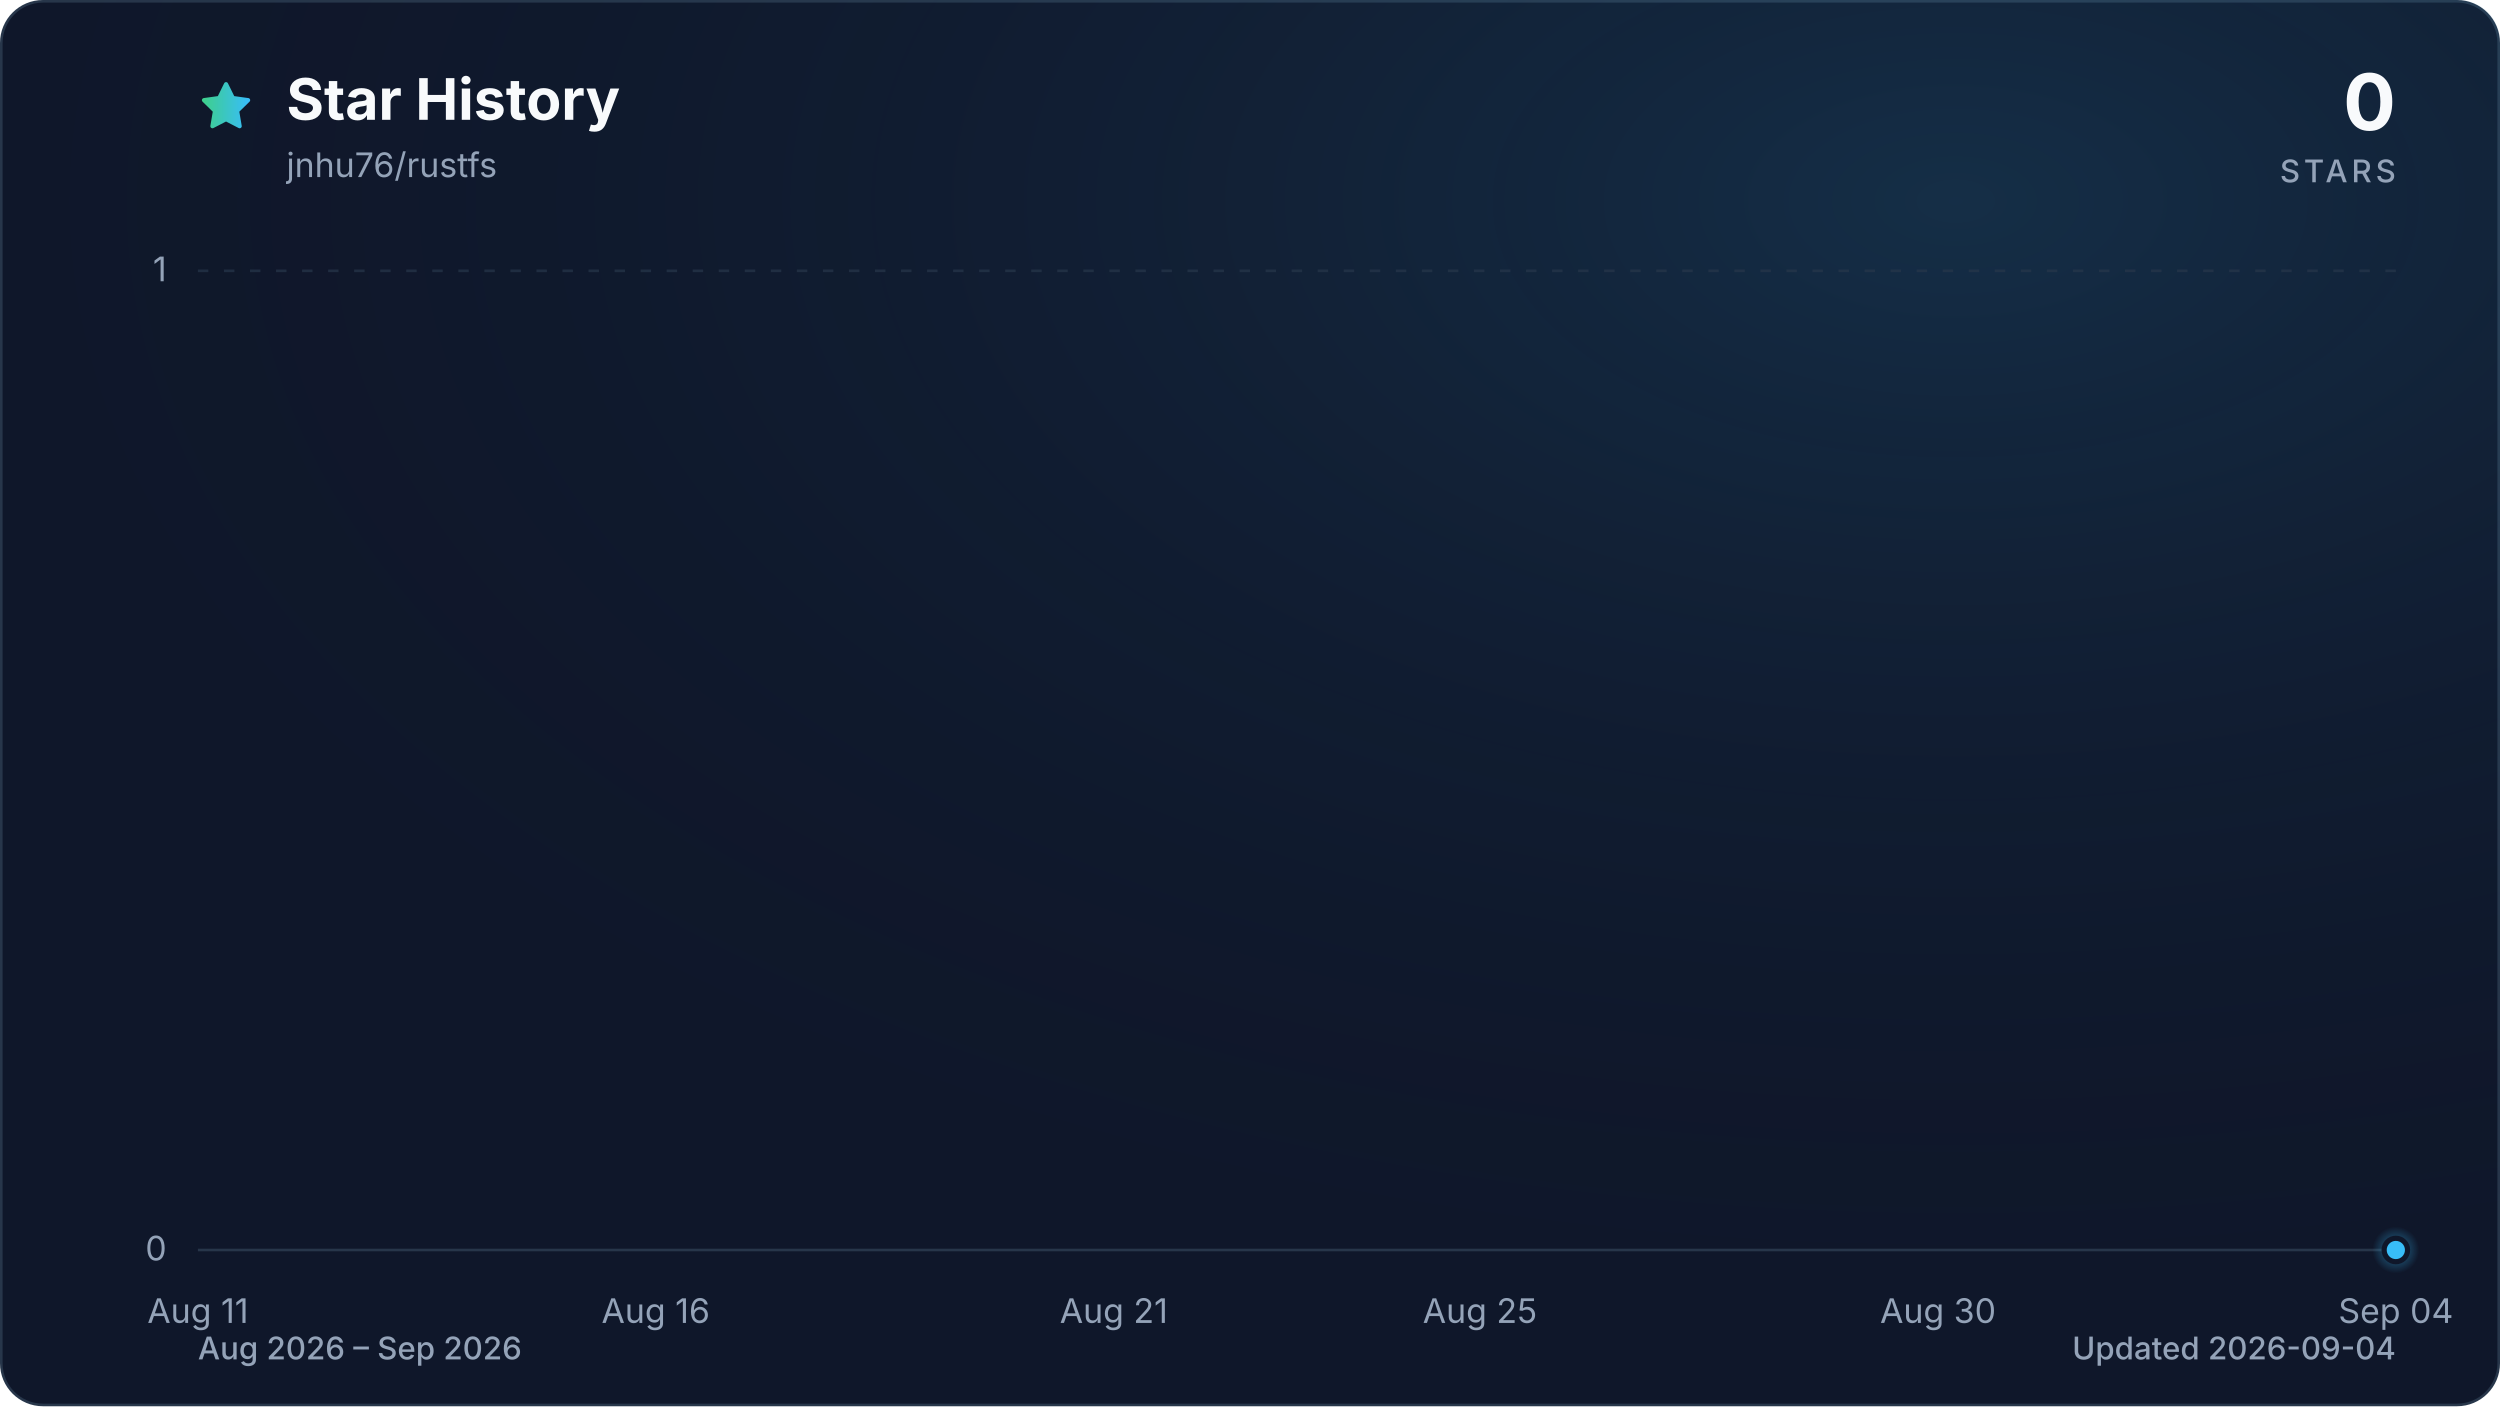
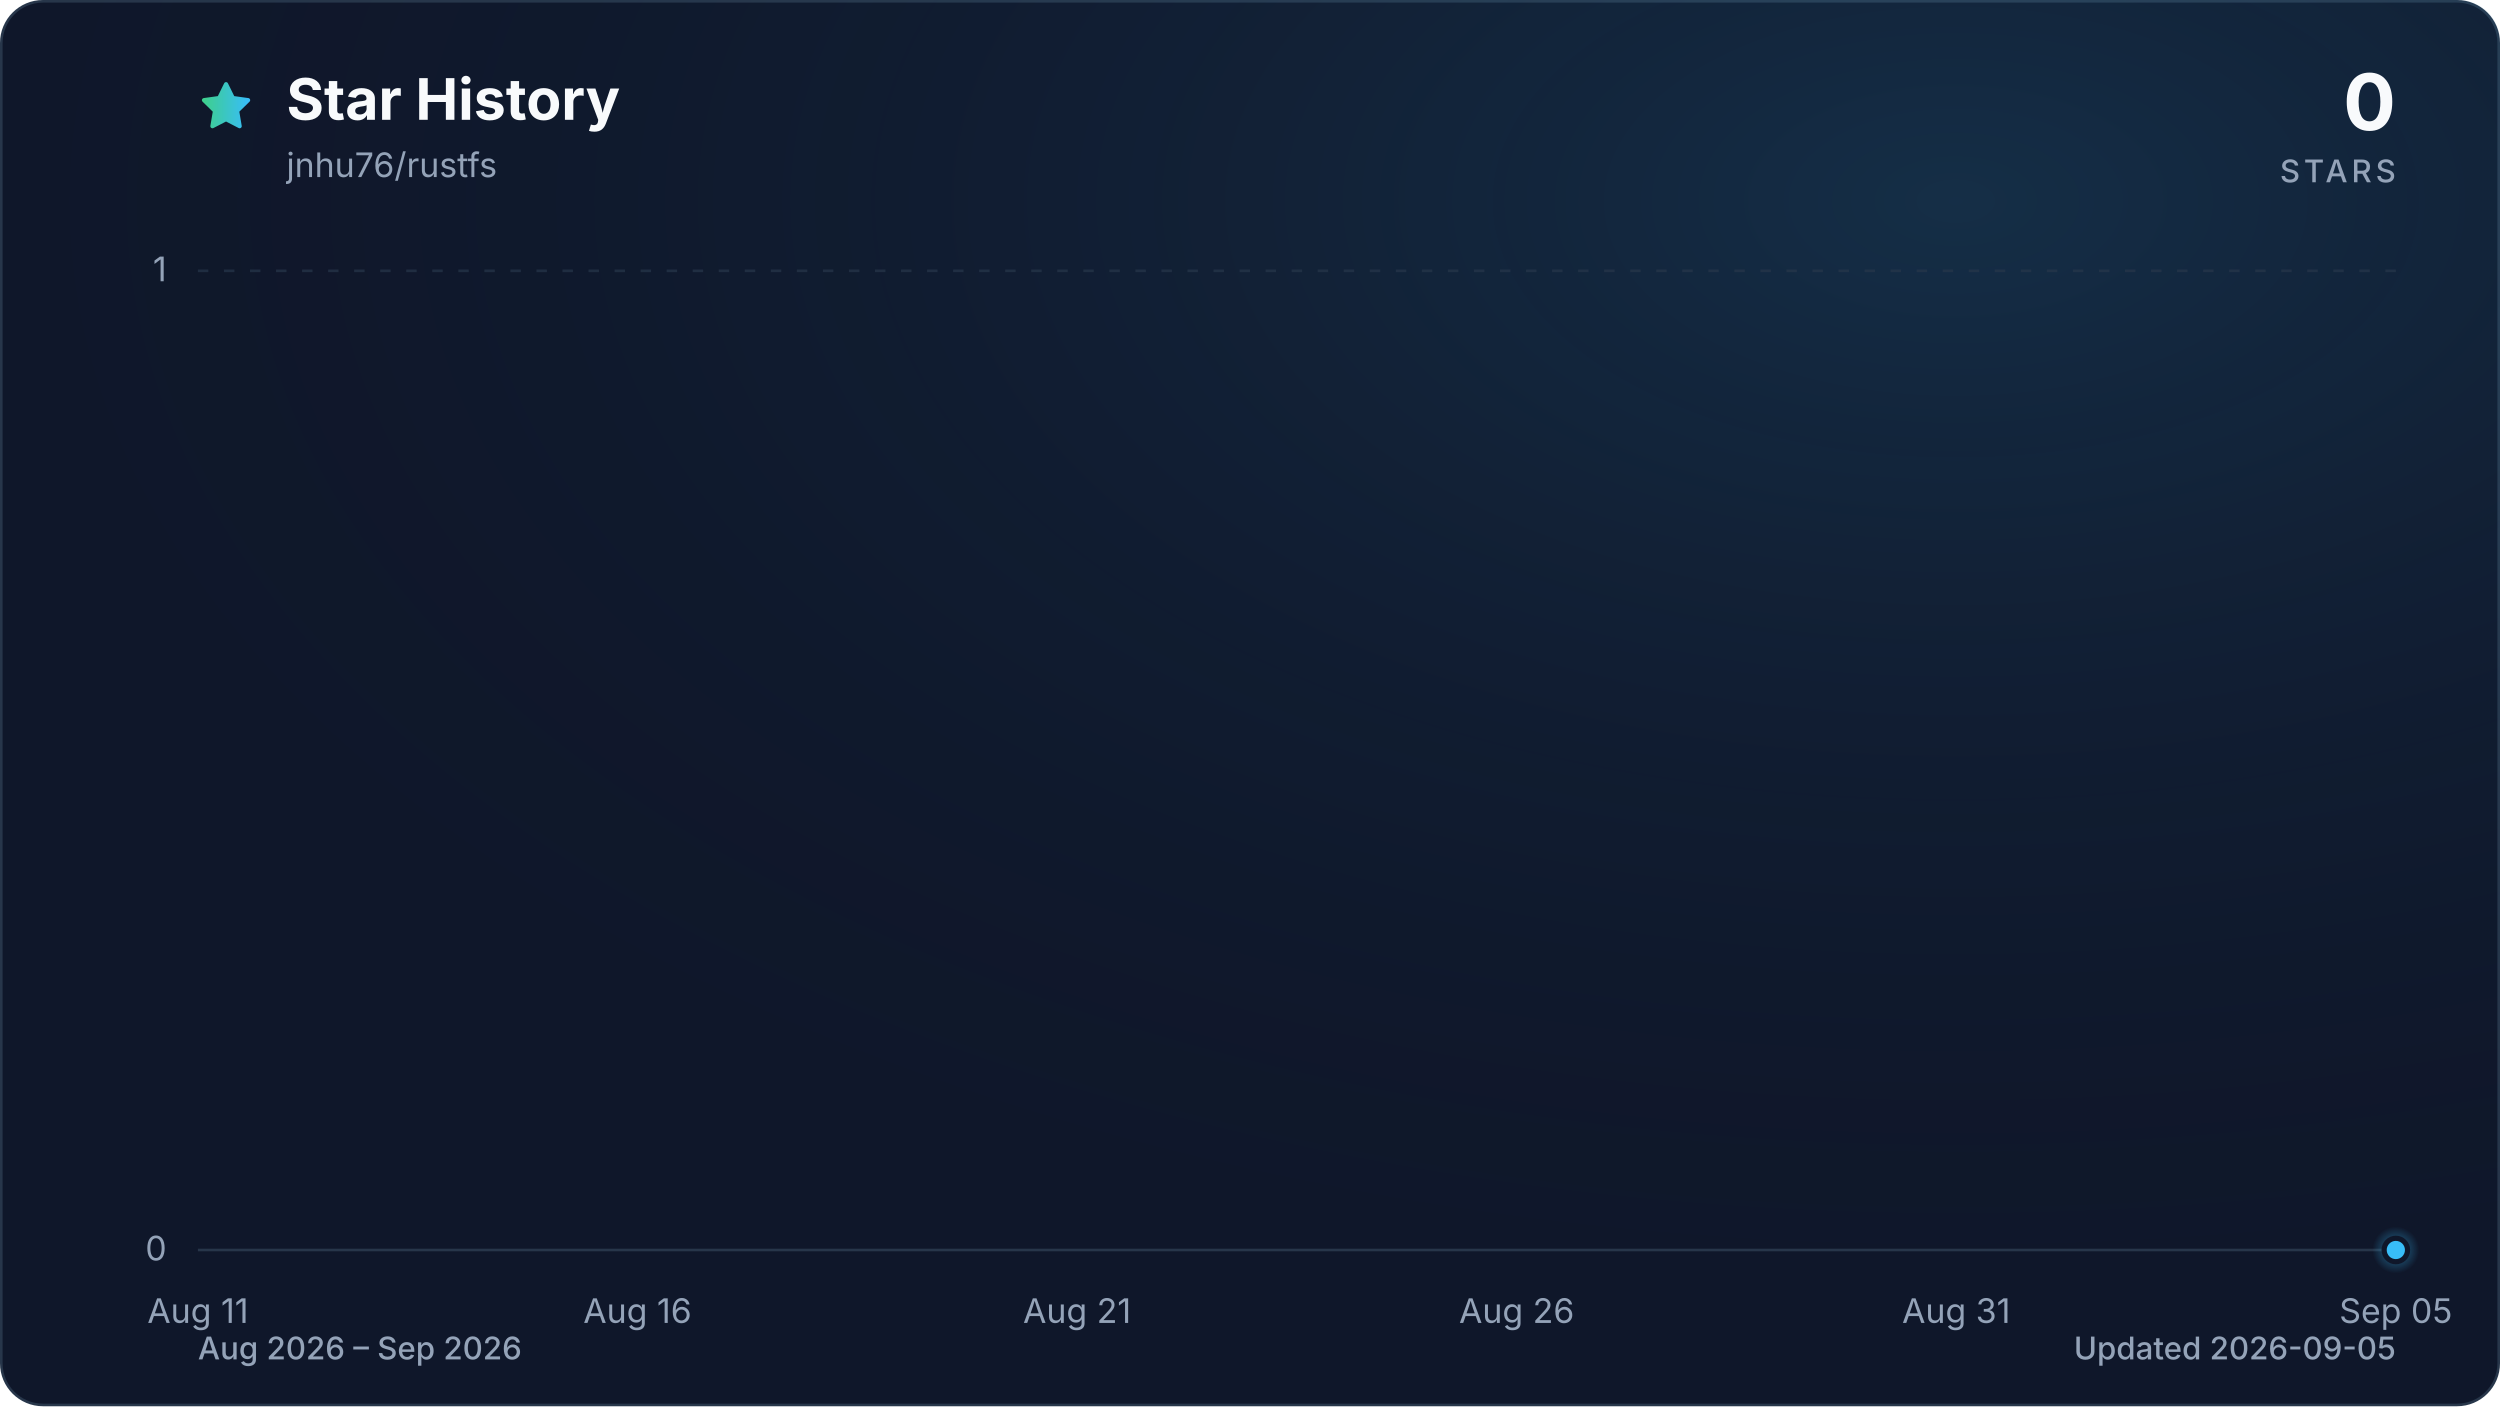
<svg xmlns="http://www.w3.org/2000/svg" viewBox="0 0 960 540" role="img" aria-labelledby="title description" data-style="gradient" data-variant="glow" data-animated="true">
  <defs>
    <linearGradient id="trend" x1="0" y1="0" x2="1" y2="0">
      <stop offset="0%" stop-color="#3ecf8e" />
      <stop offset="100%" stop-color="#38bdf8" />
    </linearGradient>
    <linearGradient id="area" x1="0" y1="0" x2="0" y2="1">
      <stop offset="0%" stop-color="#3ecf8e" stop-opacity="0.30" />
      <stop offset="55%" stop-color="#38bdf8" stop-opacity="0.10" />
      <stop offset="100%" stop-color="#38bdf8" stop-opacity="0.01" />
    </linearGradient>
    <radialGradient id="marker-halo" cx="50%" cy="50%" r="50%">
      <stop offset="0%" stop-color="#38bdf8" stop-opacity="0.55" />
      <stop offset="100%" stop-color="#38bdf8" stop-opacity="0" />
    </radialGradient>
    <radialGradient id="surface-glow" cx="78%" cy="14%" r="80%">
      <stop offset="0%" stop-color="#38bdf8" stop-opacity="0.14" />
      <stop offset="100%" stop-color="#0f172a" stop-opacity="0" />
    </radialGradient>
    <filter id="trend-glow" x="-20%" y="-20%" width="140%" height="140%">
      <feGaussianBlur stdDeviation="7" />
    </filter>
  </defs>
  <style>
.trend-enter{transform-box:fill-box;transform-origin:center;animation:trend-enter 520ms cubic-bezier(0.16,1,0.3,1)}
.marker-enter{transform-box:fill-box;transform-origin:center;animation:marker-enter 320ms cubic-bezier(0.16,1,0.3,1) 200ms both}
.marker-pulse{transform-box:fill-box;transform-origin:center;animation:marker-pulse 2.6s ease-out infinite}
@keyframes trend-enter{from{opacity:.35;transform:translateY(10px)}to{opacity:1;transform:translateY(0)}}
@keyframes marker-enter{from{opacity:0;transform:scale(.4)}to{opacity:1;transform:scale(1)}}
@keyframes marker-pulse{0%{opacity:.5;transform:scale(.7)}70%,100%{opacity:0;transform:scale(2.1)}}
@media (prefers-reduced-motion:reduce){.trend-enter,.marker-enter,.marker-pulse{animation:none!important}}
@media (prefers-reduced-motion:reduce){.marker-pulse{opacity:0}}
</style>
  <rect x="0.5" y="0.5" width="959" height="539" fill="#0f172a" stroke="#27364a" stroke-width="1" rx="16" />
  <rect width="960" height="540" fill="url(#surface-glow)" rx="16" />
  <path d="M12 2.6l2.9 5.9 6.5.9-4.7 4.6 1.1 6.5-5.8-3-5.8 3 1.1-6.5-4.7-4.6 6.5-.9L12 2.6Z" transform="translate(76 30) scale(.9)" fill="url(#trend)" stroke="url(#trend)" stroke-width="1.8" stroke-linejoin="round" aria-hidden="true" />
  <text x="110" y="46" fill="#f8fafc" font-family="ui-sans-serif, system-ui, -apple-system, BlinkMacSystemFont, 'Segoe UI', sans-serif" font-size="22" font-weight="700">Star History</text>
  <text x="110" y="68" fill="#94a3b8" font-family="ui-sans-serif, system-ui, -apple-system, BlinkMacSystemFont, 'Segoe UI', sans-serif" font-size="13">jnhu76/rustfs</text>
  <text x="920" y="50" fill="#f8fafc" font-family="ui-sans-serif, system-ui, -apple-system, BlinkMacSystemFont, 'Segoe UI', sans-serif" font-size="30" font-weight="700" text-anchor="end">0</text>
  <text x="920" y="70" fill="#94a3b8" font-family="ui-sans-serif, system-ui, -apple-system, BlinkMacSystemFont, 'Segoe UI', sans-serif" font-size="12" font-weight="500" letter-spacing="1.5" text-anchor="end">STARS</text>
  <line x1="76" y1="480.0" x2="920" y2="480.0" stroke="#27364a" stroke-width="1" stroke-dasharray="0" opacity="1" />
  <text x="64" y="484.0" fill="#94a3b8" font-family="ui-sans-serif, system-ui, -apple-system, BlinkMacSystemFont, 'Segoe UI', sans-serif" font-size="13" text-anchor="end">0</text>
  <line x1="76" y1="104.0" x2="920" y2="104.0" stroke="#27364a" stroke-width="1" stroke-dasharray="4 6" opacity="0.7" />
  <text x="64" y="108.0" fill="#94a3b8" font-family="ui-sans-serif, system-ui, -apple-system, BlinkMacSystemFont, 'Segoe UI', sans-serif" font-size="13" text-anchor="end">1</text>
  <text x="76.0" y="508" fill="#94a3b8" font-family="ui-sans-serif, system-ui, -apple-system, BlinkMacSystemFont, 'Segoe UI', sans-serif" font-size="13" text-anchor="middle">Aug 11</text>
-   <text x="251.8" y="508" fill="#94a3b8" font-family="ui-sans-serif, system-ui, -apple-system, BlinkMacSystemFont, 'Segoe UI', sans-serif" font-size="13" text-anchor="middle">Aug 16</text>
-   <text x="427.7" y="508" fill="#94a3b8" font-family="ui-sans-serif, system-ui, -apple-system, BlinkMacSystemFont, 'Segoe UI', sans-serif" font-size="13" text-anchor="middle">Aug 21</text>
-   <text x="568.3" y="508" fill="#94a3b8" font-family="ui-sans-serif, system-ui, -apple-system, BlinkMacSystemFont, 'Segoe UI', sans-serif" font-size="13" text-anchor="middle">Aug 25</text>
-   <text x="744.2" y="508" fill="#94a3b8" font-family="ui-sans-serif, system-ui, -apple-system, BlinkMacSystemFont, 'Segoe UI', sans-serif" font-size="13" text-anchor="middle">Aug 30</text>
-   <text x="920.0" y="508" fill="#94a3b8" font-family="ui-sans-serif, system-ui, -apple-system, BlinkMacSystemFont, 'Segoe UI', sans-serif" font-size="13" text-anchor="middle">Sep 04</text>
+   <text x="244.8" y="508" fill="#94a3b8" font-family="ui-sans-serif, system-ui, -apple-system, BlinkMacSystemFont, 'Segoe UI', sans-serif" font-size="13" text-anchor="middle">Aug 16</text>
+   <text x="413.6" y="508" fill="#94a3b8" font-family="ui-sans-serif, system-ui, -apple-system, BlinkMacSystemFont, 'Segoe UI', sans-serif" font-size="13" text-anchor="middle">Aug 21</text>
+   <text x="582.4" y="508" fill="#94a3b8" font-family="ui-sans-serif, system-ui, -apple-system, BlinkMacSystemFont, 'Segoe UI', sans-serif" font-size="13" text-anchor="middle">Aug 26</text>
+   <text x="751.2" y="508" fill="#94a3b8" font-family="ui-sans-serif, system-ui, -apple-system, BlinkMacSystemFont, 'Segoe UI', sans-serif" font-size="13" text-anchor="middle">Aug 31</text>
+   <text x="920.0" y="508" fill="#94a3b8" font-family="ui-sans-serif, system-ui, -apple-system, BlinkMacSystemFont, 'Segoe UI', sans-serif" font-size="13" text-anchor="middle">Sep 05</text>
  <g class="trend-enter">
-     <path d="M 76.0 480.0 C 87.7 480.0, 99.4 480.0, 111.2 480.0 C 122.9 480.0, 134.6 480.0, 146.3 480.0 C 158.1 480.0, 169.8 480.0, 181.5 480.0 C 193.2 480.0, 204.9 480.0, 216.7 480.0 C 228.4 480.0, 240.1 480.0, 251.8 480.0 C 263.6 480.0, 275.3 480.0, 287.0 480.0 C 298.7 480.0, 310.4 480.0, 322.2 480.0 C 333.9 480.0, 345.6 480.0, 357.3 480.0 C 369.1 480.0, 380.8 480.0, 392.5 480.0 C 404.2 480.0, 415.9 480.0, 427.7 480.0 C 439.4 480.0, 451.1 480.0, 462.8 480.0 C 474.6 480.0, 486.3 480.0, 498.0 480.0 C 509.7 480.0, 521.4 480.0, 533.2 480.0 C 544.9 480.0, 556.6 480.0, 568.3 480.0 C 580.1 480.0, 591.8 480.0, 603.5 480.0 C 615.2 480.0, 626.9 480.0, 638.7 480.0 C 650.4 480.0, 662.1 480.0, 673.8 480.0 C 685.6 480.0, 697.3 480.0, 709.0 480.0 C 720.7 480.0, 732.4 480.0, 744.2 480.0 C 755.9 480.0, 767.6 480.0, 779.3 480.0 C 791.1 480.0, 802.8 480.0, 814.5 480.0 C 826.2 480.0, 837.9 480.0, 849.7 480.0 C 861.4 480.0, 873.1 480.0, 884.8 480.0 C 896.6 480.0, 908.3 480.0, 920.0 480.0 L 920.0 480.0 L 76.0 480.0 Z" fill="url(#area)" />
-     <path d="M 76.0 480.0 C 87.7 480.0, 99.4 480.0, 111.2 480.0 C 122.9 480.0, 134.6 480.0, 146.3 480.0 C 158.1 480.0, 169.8 480.0, 181.5 480.0 C 193.2 480.0, 204.9 480.0, 216.7 480.0 C 228.4 480.0, 240.1 480.0, 251.8 480.0 C 263.6 480.0, 275.3 480.0, 287.0 480.0 C 298.7 480.0, 310.4 480.0, 322.2 480.0 C 333.9 480.0, 345.6 480.0, 357.3 480.0 C 369.1 480.0, 380.8 480.0, 392.5 480.0 C 404.2 480.0, 415.9 480.0, 427.7 480.0 C 439.4 480.0, 451.1 480.0, 462.8 480.0 C 474.6 480.0, 486.3 480.0, 498.0 480.0 C 509.7 480.0, 521.4 480.0, 533.2 480.0 C 544.9 480.0, 556.6 480.0, 568.3 480.0 C 580.1 480.0, 591.8 480.0, 603.5 480.0 C 615.2 480.0, 626.9 480.0, 638.7 480.0 C 650.4 480.0, 662.1 480.0, 673.8 480.0 C 685.6 480.0, 697.3 480.0, 709.0 480.0 C 720.7 480.0, 732.4 480.0, 744.2 480.0 C 755.9 480.0, 767.6 480.0, 779.3 480.0 C 791.1 480.0, 802.8 480.0, 814.5 480.0 C 826.2 480.0, 837.9 480.0, 849.7 480.0 C 861.4 480.0, 873.1 480.0, 884.8 480.0 C 896.6 480.0, 908.3 480.0, 920.0 480.0" fill="none" stroke="url(#trend)" stroke-width="12" stroke-linecap="round" stroke-linejoin="round" opacity="0.16" filter="url(#trend-glow)" />
-     <path d="M 76.0 480.0 C 87.7 480.0, 99.4 480.0, 111.2 480.0 C 122.9 480.0, 134.6 480.0, 146.3 480.0 C 158.1 480.0, 169.8 480.0, 181.5 480.0 C 193.2 480.0, 204.9 480.0, 216.7 480.0 C 228.4 480.0, 240.1 480.0, 251.8 480.0 C 263.6 480.0, 275.3 480.0, 287.0 480.0 C 298.7 480.0, 310.4 480.0, 322.2 480.0 C 333.9 480.0, 345.6 480.0, 357.3 480.0 C 369.1 480.0, 380.8 480.0, 392.5 480.0 C 404.2 480.0, 415.9 480.0, 427.7 480.0 C 439.4 480.0, 451.1 480.0, 462.8 480.0 C 474.6 480.0, 486.3 480.0, 498.0 480.0 C 509.7 480.0, 521.4 480.0, 533.2 480.0 C 544.9 480.0, 556.6 480.0, 568.3 480.0 C 580.1 480.0, 591.8 480.0, 603.5 480.0 C 615.2 480.0, 626.9 480.0, 638.7 480.0 C 650.4 480.0, 662.1 480.0, 673.8 480.0 C 685.6 480.0, 697.3 480.0, 709.0 480.0 C 720.7 480.0, 732.4 480.0, 744.2 480.0 C 755.9 480.0, 767.6 480.0, 779.3 480.0 C 791.1 480.0, 802.8 480.0, 814.5 480.0 C 826.2 480.0, 837.9 480.0, 849.7 480.0 C 861.4 480.0, 873.1 480.0, 884.8 480.0 C 896.6 480.0, 908.3 480.0, 920.0 480.0" fill="none" stroke="url(#trend)" stroke-width="3" stroke-linecap="round" stroke-linejoin="round" />
+     <path d="M 76.0 480.0 C 87.3 480.0, 98.5 480.0, 109.8 480.0 C 121.0 480.0, 132.3 480.0, 143.5 480.0 C 154.8 480.0, 166.0 480.0, 177.3 480.0 C 188.5 480.0, 199.8 480.0, 211.0 480.0 C 222.3 480.0, 233.5 480.0, 244.8 480.0 C 256.1 480.0, 267.3 480.0, 278.6 480.0 C 289.8 480.0, 301.1 480.0, 312.3 480.0 C 323.6 480.0, 334.8 480.0, 346.1 480.0 C 357.3 480.0, 368.6 480.0, 379.8 480.0 C 391.1 480.0, 402.3 480.0, 413.6 480.0 C 424.9 480.0, 436.1 480.0, 447.4 480.0 C 458.6 480.0, 469.9 480.0, 481.1 480.0 C 492.4 480.0, 503.6 480.0, 514.9 480.0 C 526.1 480.0, 537.4 480.0, 548.6 480.0 C 559.9 480.0, 571.1 480.0, 582.4 480.0 C 593.7 480.0, 604.9 480.0, 616.2 480.0 C 627.4 480.0, 638.7 480.0, 649.9 480.0 C 661.2 480.0, 672.4 480.0, 683.7 480.0 C 694.9 480.0, 706.2 480.0, 717.4 480.0 C 728.7 480.0, 739.9 480.0, 751.2 480.0 C 762.5 480.0, 773.7 480.0, 785.0 480.0 C 796.2 480.0, 807.5 480.0, 818.7 480.0 C 830.0 480.0, 841.2 480.0, 852.5 480.0 C 863.7 480.0, 875.0 480.0, 886.2 480.0 C 897.5 480.0, 908.7 480.0, 920.0 480.0 L 920.0 480.0 L 76.0 480.0 Z" fill="url(#area)" />
+     <path d="M 76.0 480.0 C 87.3 480.0, 98.5 480.0, 109.8 480.0 C 121.0 480.0, 132.3 480.0, 143.5 480.0 C 154.8 480.0, 166.0 480.0, 177.3 480.0 C 188.5 480.0, 199.8 480.0, 211.0 480.0 C 222.3 480.0, 233.5 480.0, 244.8 480.0 C 256.1 480.0, 267.3 480.0, 278.6 480.0 C 289.8 480.0, 301.1 480.0, 312.3 480.0 C 323.6 480.0, 334.8 480.0, 346.1 480.0 C 357.3 480.0, 368.6 480.0, 379.8 480.0 C 391.1 480.0, 402.3 480.0, 413.6 480.0 C 424.9 480.0, 436.1 480.0, 447.4 480.0 C 458.6 480.0, 469.9 480.0, 481.1 480.0 C 492.4 480.0, 503.6 480.0, 514.9 480.0 C 526.1 480.0, 537.4 480.0, 548.6 480.0 C 559.9 480.0, 571.1 480.0, 582.4 480.0 C 593.7 480.0, 604.9 480.0, 616.2 480.0 C 627.4 480.0, 638.7 480.0, 649.9 480.0 C 661.2 480.0, 672.4 480.0, 683.7 480.0 C 694.9 480.0, 706.2 480.0, 717.4 480.0 C 728.7 480.0, 739.9 480.0, 751.2 480.0 C 762.5 480.0, 773.7 480.0, 785.0 480.0 C 796.2 480.0, 807.5 480.0, 818.7 480.0 C 830.0 480.0, 841.2 480.0, 852.5 480.0 C 863.7 480.0, 875.0 480.0, 886.2 480.0 C 897.5 480.0, 908.7 480.0, 920.0 480.0" fill="none" stroke="url(#trend)" stroke-width="12" stroke-linecap="round" stroke-linejoin="round" opacity="0.16" filter="url(#trend-glow)" />
+     <path d="M 76.0 480.0 C 87.3 480.0, 98.5 480.0, 109.8 480.0 C 121.0 480.0, 132.3 480.0, 143.5 480.0 C 154.8 480.0, 166.0 480.0, 177.3 480.0 C 188.5 480.0, 199.8 480.0, 211.0 480.0 C 222.3 480.0, 233.5 480.0, 244.8 480.0 C 256.1 480.0, 267.3 480.0, 278.6 480.0 C 289.8 480.0, 301.1 480.0, 312.3 480.0 C 323.6 480.0, 334.8 480.0, 346.1 480.0 C 357.3 480.0, 368.6 480.0, 379.8 480.0 C 391.1 480.0, 402.3 480.0, 413.6 480.0 C 424.9 480.0, 436.1 480.0, 447.4 480.0 C 458.6 480.0, 469.9 480.0, 481.1 480.0 C 492.4 480.0, 503.6 480.0, 514.9 480.0 C 526.1 480.0, 537.4 480.0, 548.6 480.0 C 559.9 480.0, 571.1 480.0, 582.4 480.0 C 593.7 480.0, 604.9 480.0, 616.2 480.0 C 627.4 480.0, 638.7 480.0, 649.9 480.0 C 661.2 480.0, 672.4 480.0, 683.7 480.0 C 694.9 480.0, 706.2 480.0, 717.4 480.0 C 728.7 480.0, 739.9 480.0, 751.2 480.0 C 762.5 480.0, 773.7 480.0, 785.0 480.0 C 796.2 480.0, 807.5 480.0, 818.7 480.0 C 830.0 480.0, 841.2 480.0, 852.5 480.0 C 863.7 480.0, 875.0 480.0, 886.2 480.0 C 897.5 480.0, 908.7 480.0, 920.0 480.0" fill="none" stroke="url(#trend)" stroke-width="3" stroke-linecap="round" stroke-linejoin="round" />
  </g>
  <g class="marker-enter">
    <circle class="marker-pulse" cx="920.0" cy="480.0" r="9" fill="url(#marker-halo)" />
    <circle cx="920.0" cy="480.0" r="4.5" fill="#38bdf8" stroke="#0f172a" stroke-width="2" />
  </g>
  <text x="76" y="522" fill="#94a3b8" font-family="ui-sans-serif, system-ui, -apple-system, BlinkMacSystemFont, 'Segoe UI', sans-serif" font-size="12" font-weight="500">Aug 2026 – Sep 2026</text>
-   <text x="920" y="522" fill="#94a3b8" font-family="ui-sans-serif, system-ui, -apple-system, BlinkMacSystemFont, 'Segoe UI', sans-serif" font-size="12" font-weight="500" text-anchor="end">Updated 2026-09-04</text>
+   <text x="920" y="522" fill="#94a3b8" font-family="ui-sans-serif, system-ui, -apple-system, BlinkMacSystemFont, 'Segoe UI', sans-serif" font-size="12" font-weight="500" text-anchor="end">Updated 2026-09-05</text>
</svg>
